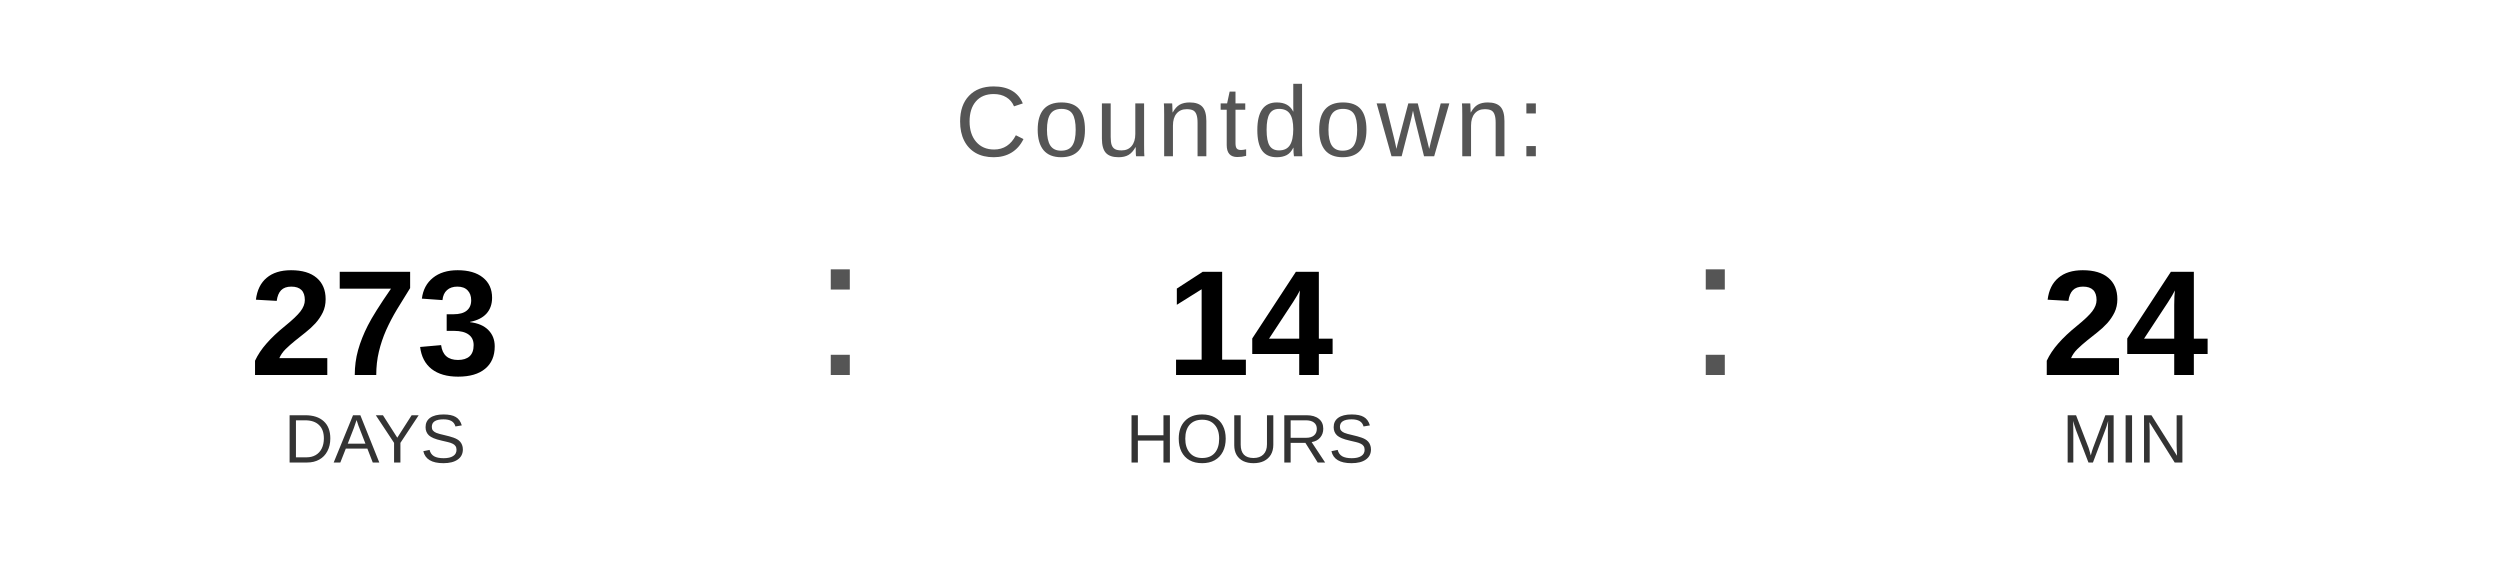
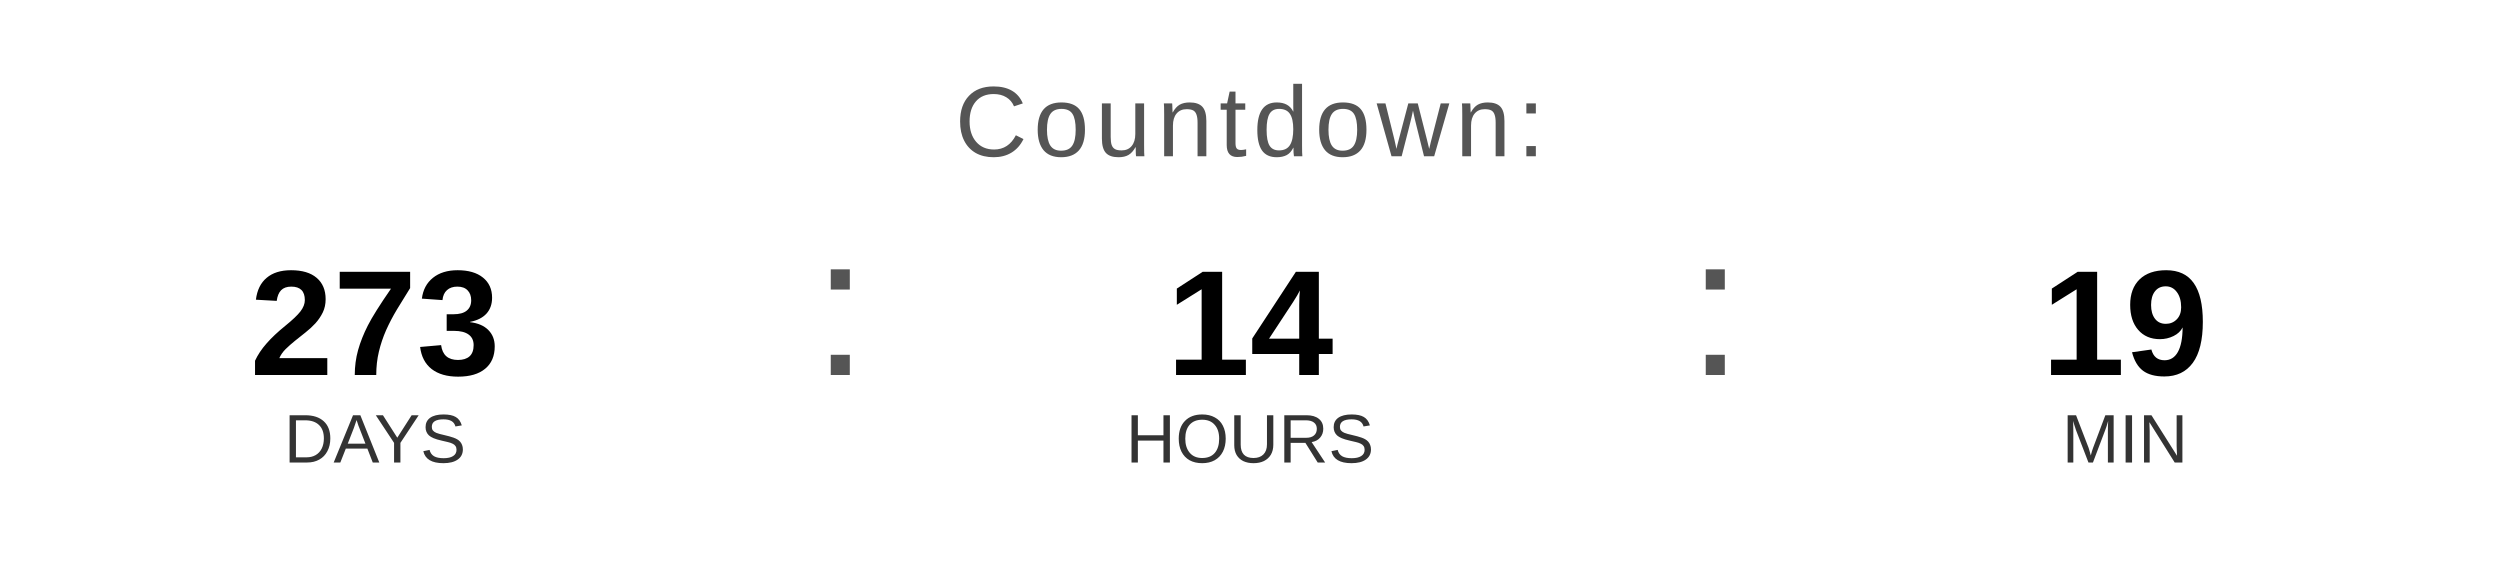
<svg xmlns="http://www.w3.org/2000/svg" width="400" height="90" viewBox="0 0 400 90">
  <text x="200" y="25" font-family="Arial, Helvetica, sans-serif" font-size="16" fill="#555555" text-anchor="middle" letter-spacing="1">
    Countdown:
  </text>
  <text x="60" y="60" font-family="Arial, Helvetica, sans-serif" font-size="24" font-weight="bold" fill="#000000" text-anchor="middle">273</text>
  <text x="60" y="74" font-family="Arial, Helvetica, sans-serif" font-size="11" fill="#333333" text-anchor="middle">DAYS</text>
  <text x="130" y="60" font-family="Arial, sans-serif" font-size="32" fill="#555555">:</text>
  <text x="200" y="60" font-family="Arial, Helvetica, sans-serif" font-size="24" font-weight="bold" fill="#000000" text-anchor="middle">14</text>
  <text x="200" y="74" font-family="Arial, Helvetica, sans-serif" font-size="11" fill="#333333" text-anchor="middle">HOURS</text>
  <text x="270" y="60" font-family="Arial, sans-serif" font-size="32" fill="#555555">:</text>
-   <text x="340" y="60" font-family="Arial, Helvetica, sans-serif" font-size="24" font-weight="bold" fill="#000000" text-anchor="middle">24</text>
+   <text x="340" y="60" font-family="Arial, Helvetica, sans-serif" font-size="24" font-weight="bold" fill="#000000" text-anchor="middle">19</text>
  <text x="340" y="74" font-family="Arial, Helvetica, sans-serif" font-size="11" fill="#333333" text-anchor="middle">MIN</text>
</svg>
